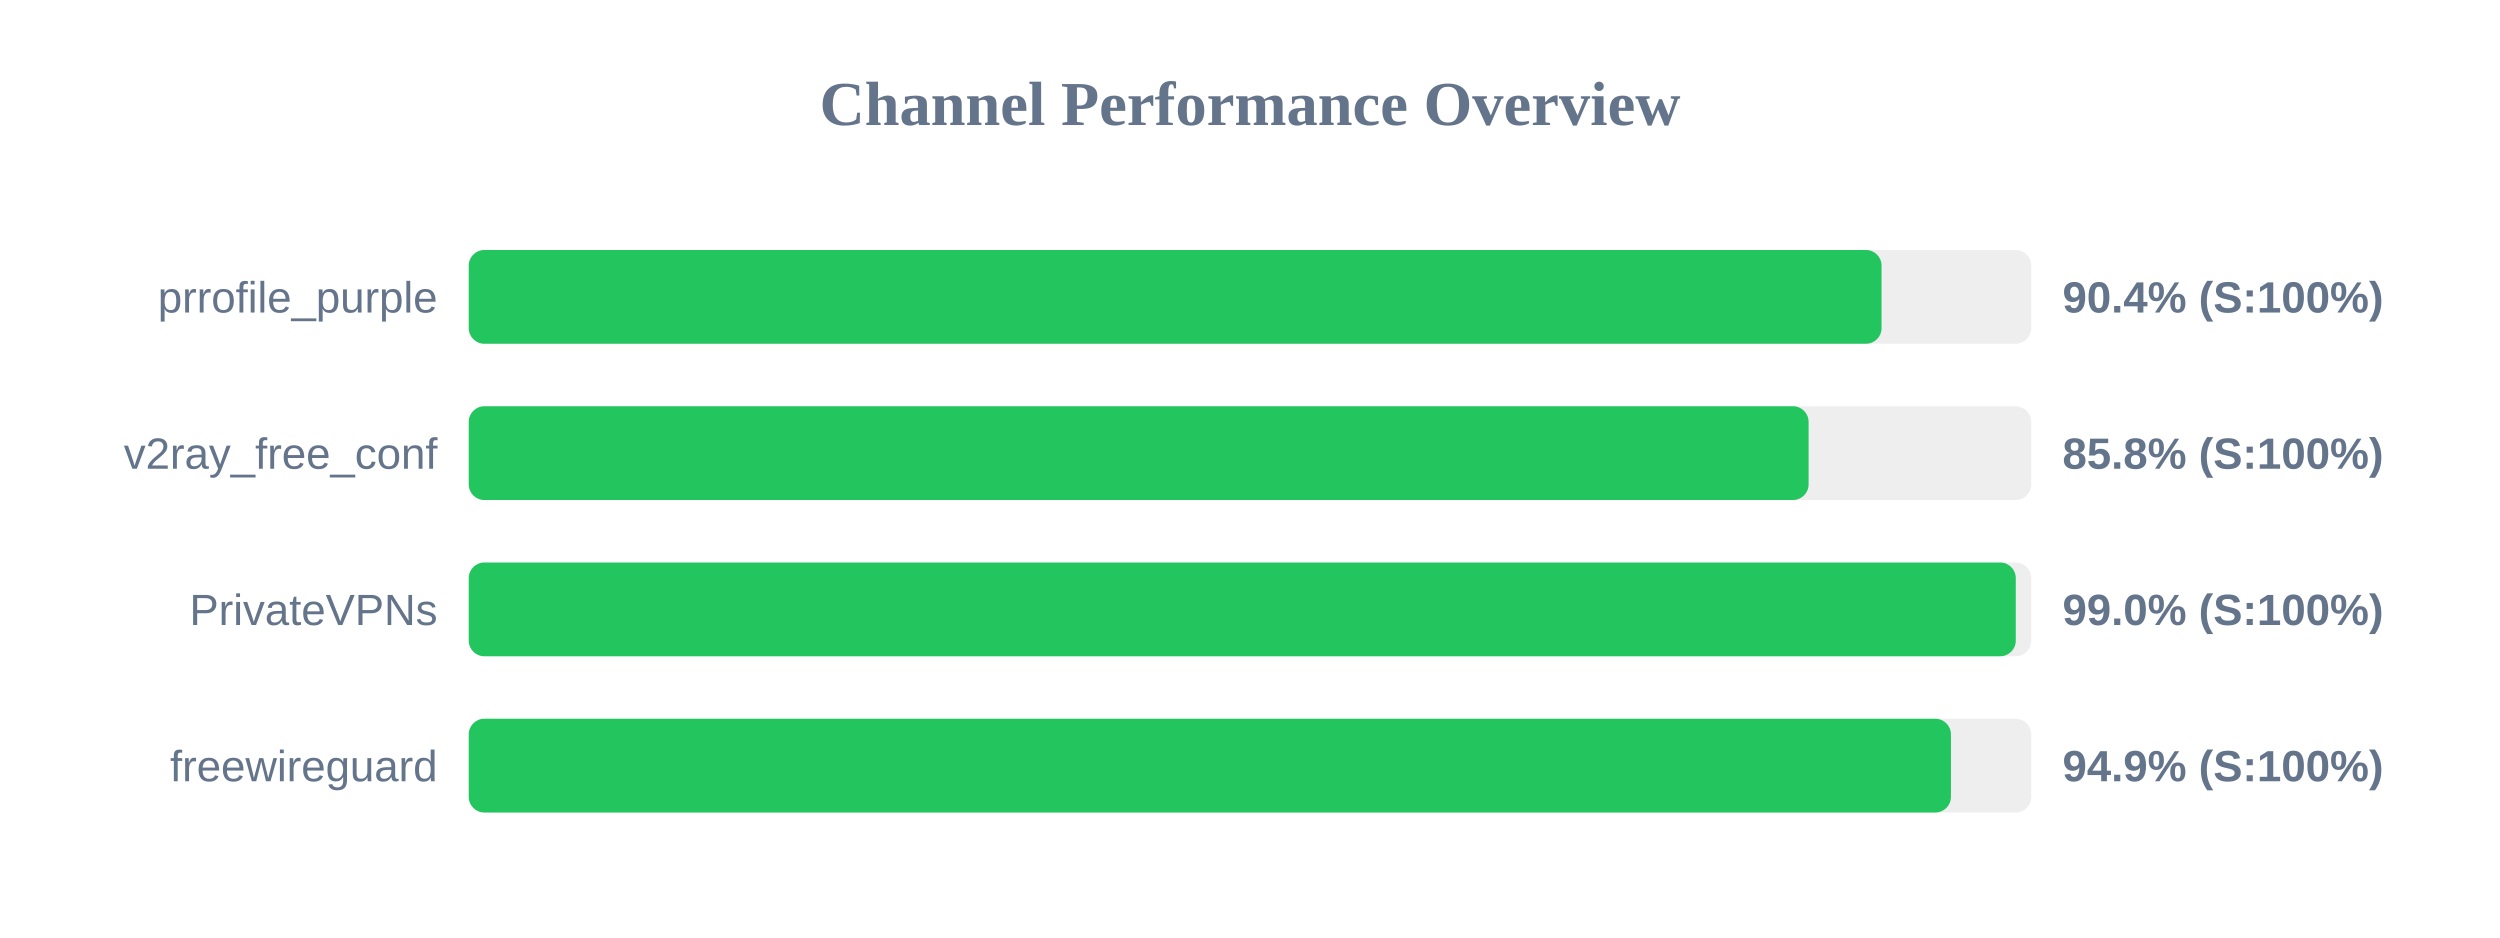
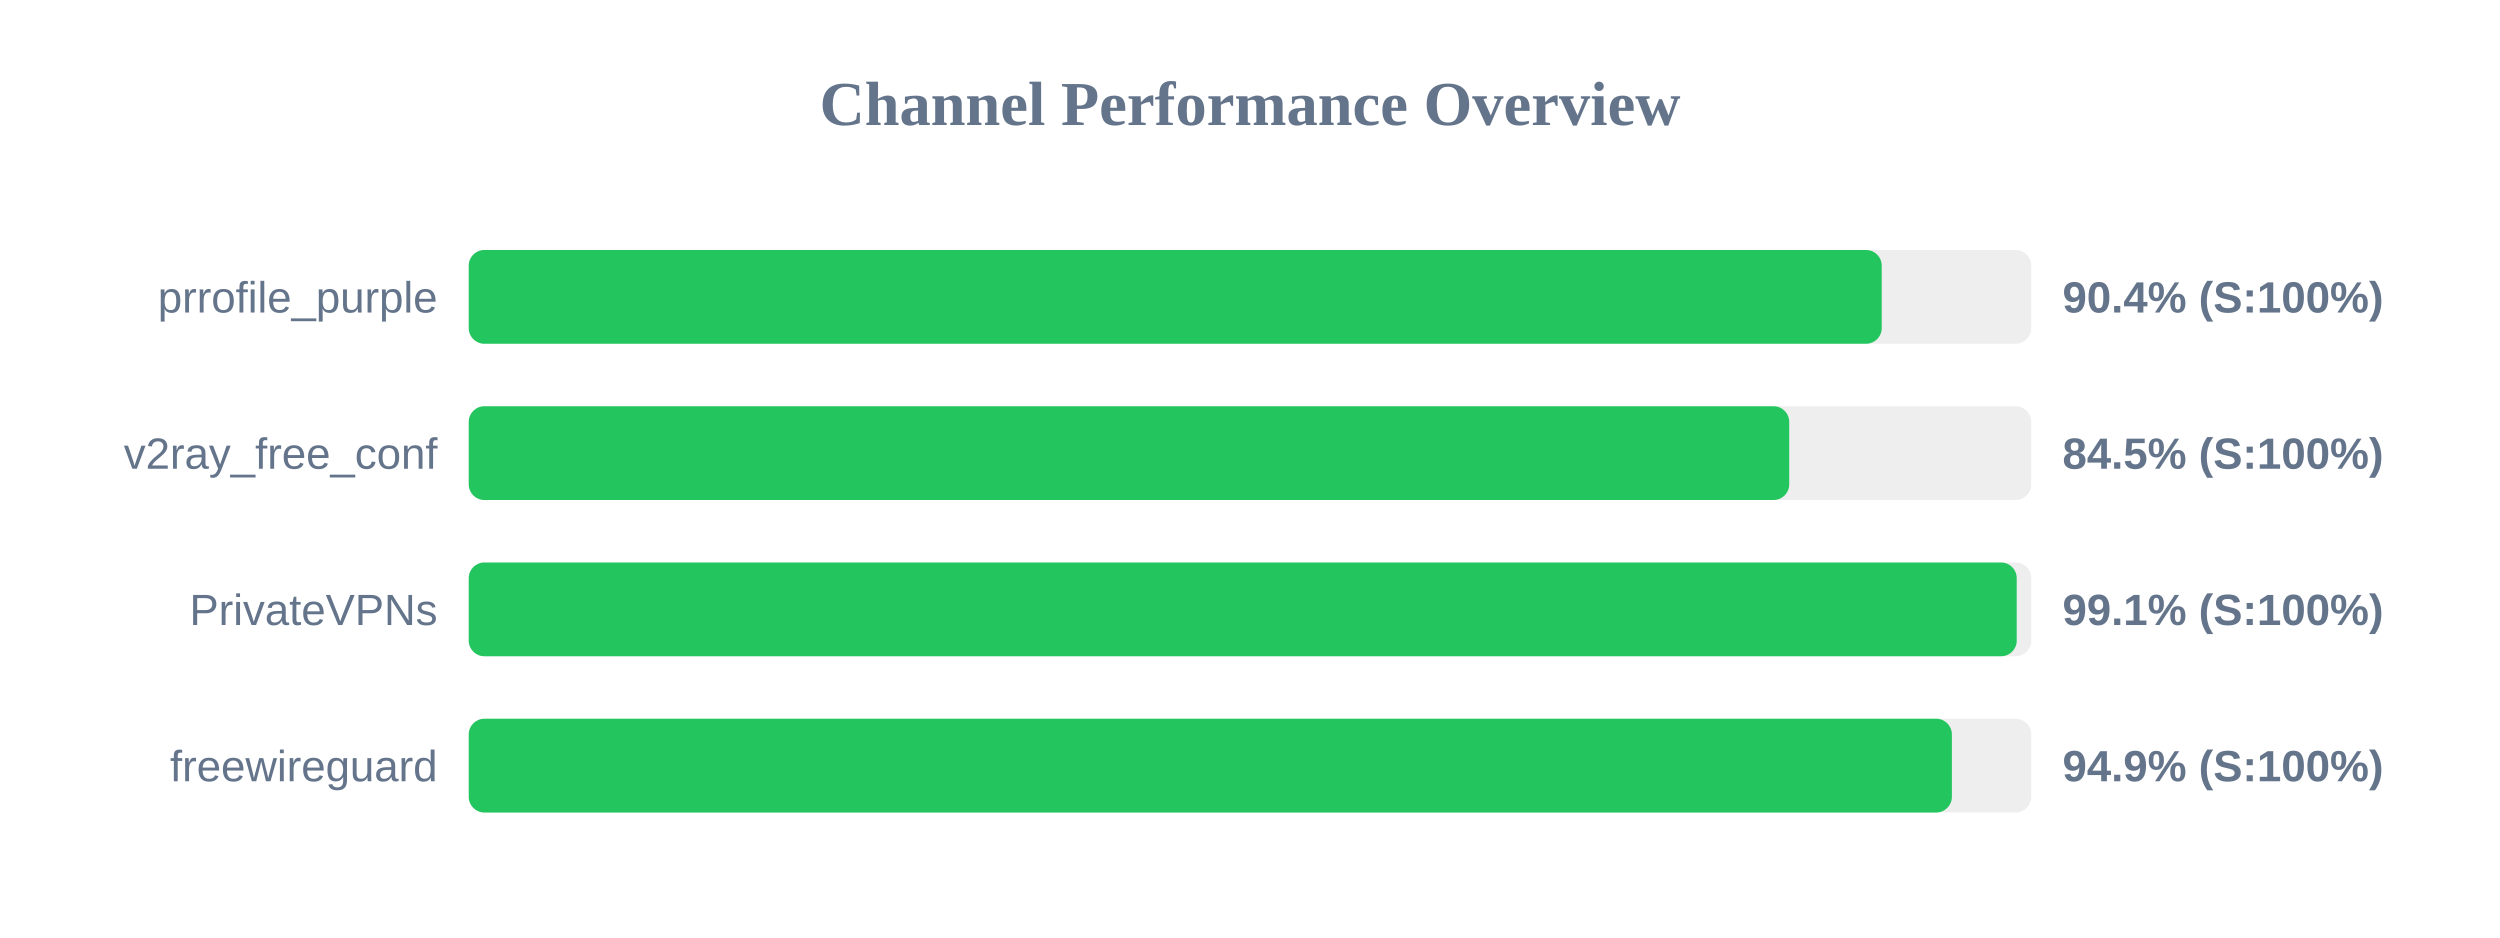
<svg xmlns="http://www.w3.org/2000/svg" width="800" height="300" version="1.1">
  <style>
        .row { font: 14px Arial; fill: #64748b; }
        .score { font: bold 14px Arial; fill: #64748b; }
    </style>
  <text x="400" y="40" text-anchor="middle" font-size="20px" font-weight="bold" fill="#64748b">Channel Performance Overview</text>
  <rect x="150" y="80" width="500" height="30" fill="#eee" rx="5" />
-   <rect x="150" y="80" width="452.1" height="30" fill="#22c55e" rx="5" />
+   <rect x="150" y="80" width="452.15" height="30" fill="#22c55e" rx="5" />
  <text x="140" y="100" text-anchor="end" class="row">prrofile_purple</text>
  <text x="660" y="100" text-anchor="start" class="score">90.4% (S:100%)</text>
  <rect x="150" y="130" width="500" height="30" fill="#eee" rx="5" />
-   <rect x="150" y="130" width="428.75" height="30" fill="#22c55e" rx="5" />
+   <rect x="150" y="130" width="422.55" height="30" fill="#22c55e" rx="5" />
  <text x="140" y="150" text-anchor="end" class="row">v2ray_free_conf</text>
-   <text x="660" y="150" text-anchor="start" class="score">85.8% (S:100%)</text>
+   <text x="660" y="150" text-anchor="start" class="score">84.5% (S:100%)</text>
  <rect x="150" y="180" width="500" height="30" fill="#eee" rx="5" />
-   <rect x="150" y="180" width="495.05" height="30" fill="#22c55e" rx="5" />
+   <rect x="150" y="180" width="495.35" height="30" fill="#22c55e" rx="5" />
  <text x="140" y="200" text-anchor="end" class="row">PrivateVPNs</text>
-   <text x="660" y="200" text-anchor="start" class="score">99.0% (S:100%)</text>
+   <text x="660" y="200" text-anchor="start" class="score">99.1% (S:100%)</text>
  <rect x="150" y="230" width="500" height="30" fill="#eee" rx="5" />
-   <rect x="150" y="230" width="474.3" height="30" fill="#22c55e" rx="5" />
+   <rect x="150" y="230" width="474.6" height="30" fill="#22c55e" rx="5" />
  <text x="140" y="250" text-anchor="end" class="row">freewireguard</text>
  <text x="660" y="250" text-anchor="start" class="score">94.9% (S:100%)</text>
</svg>
